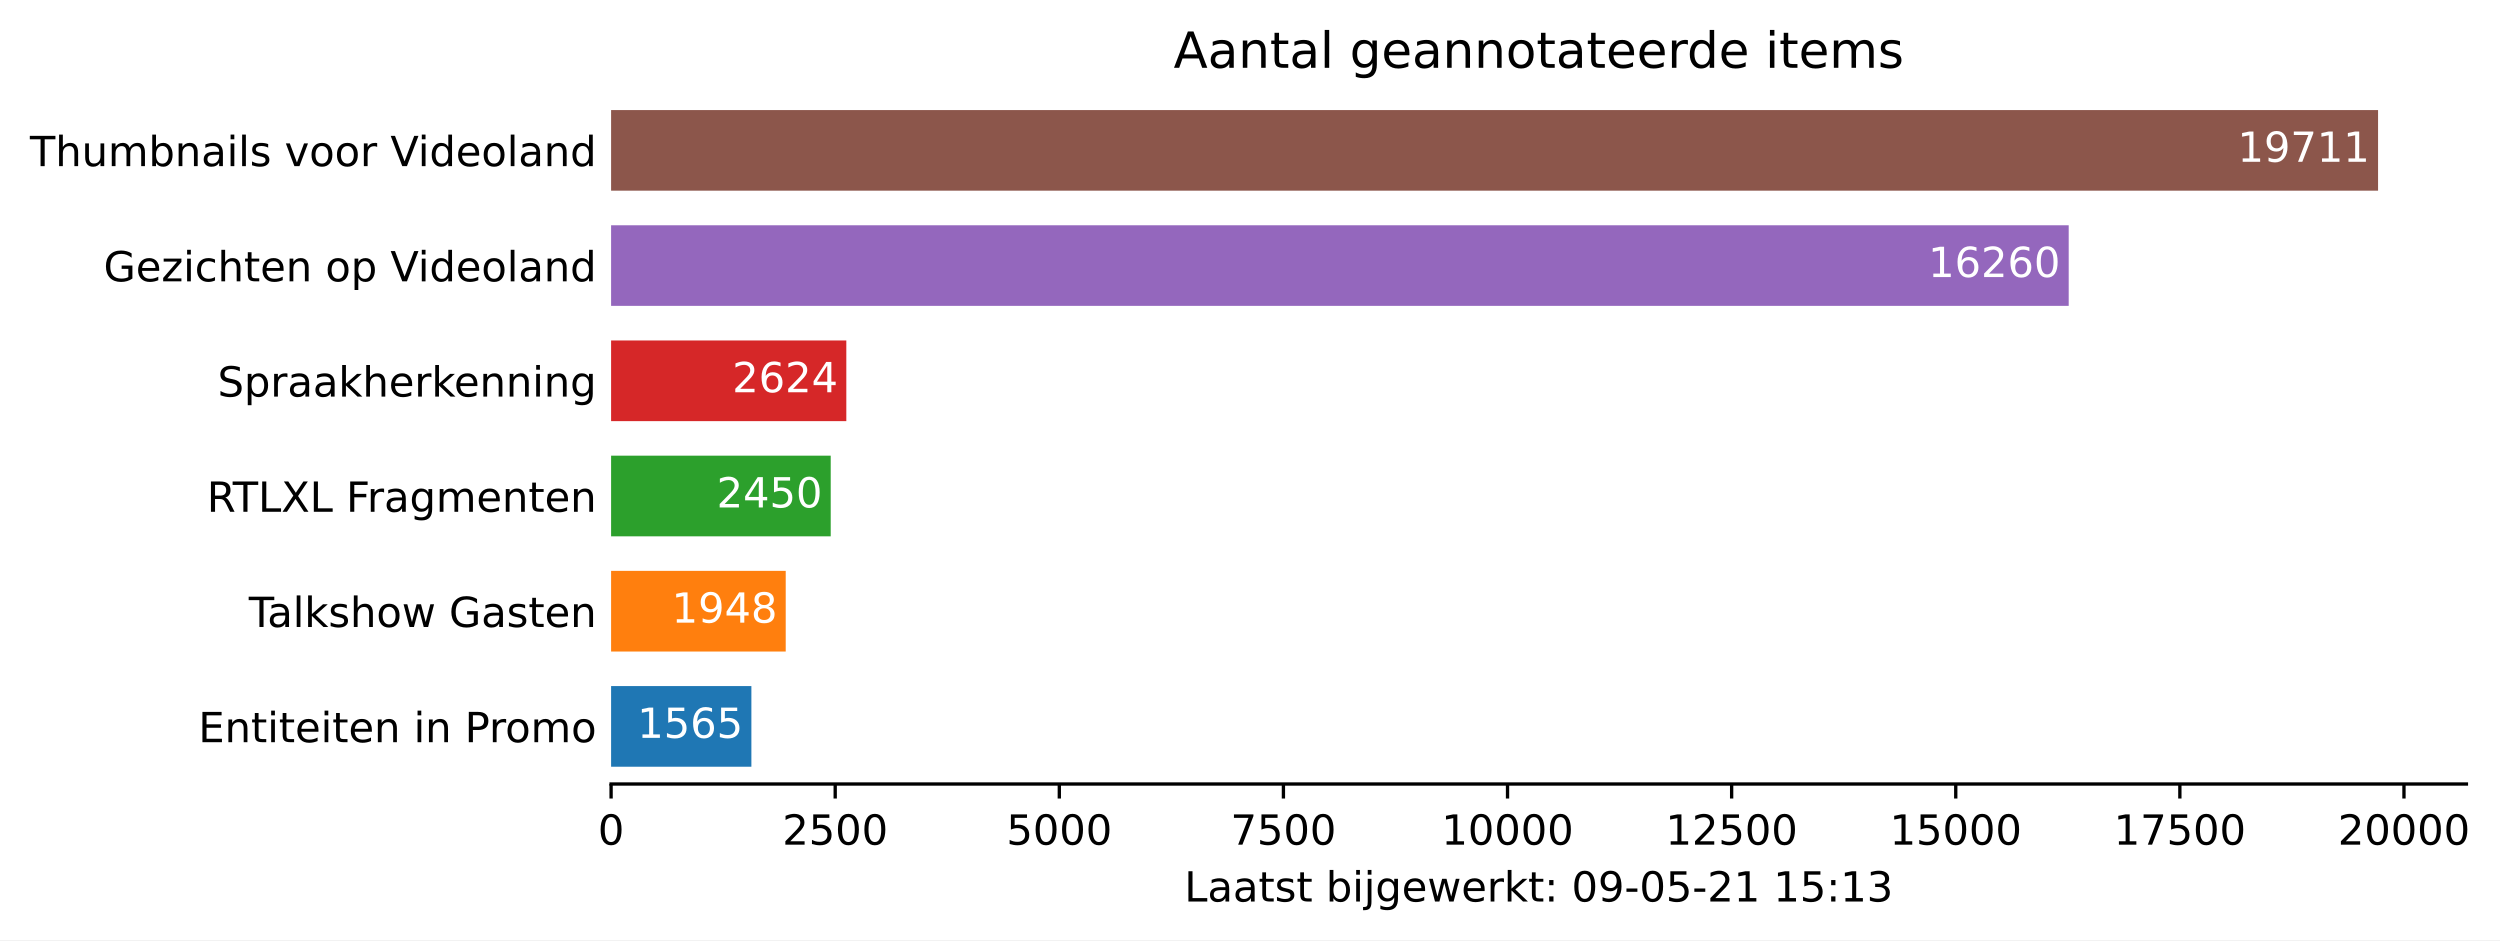
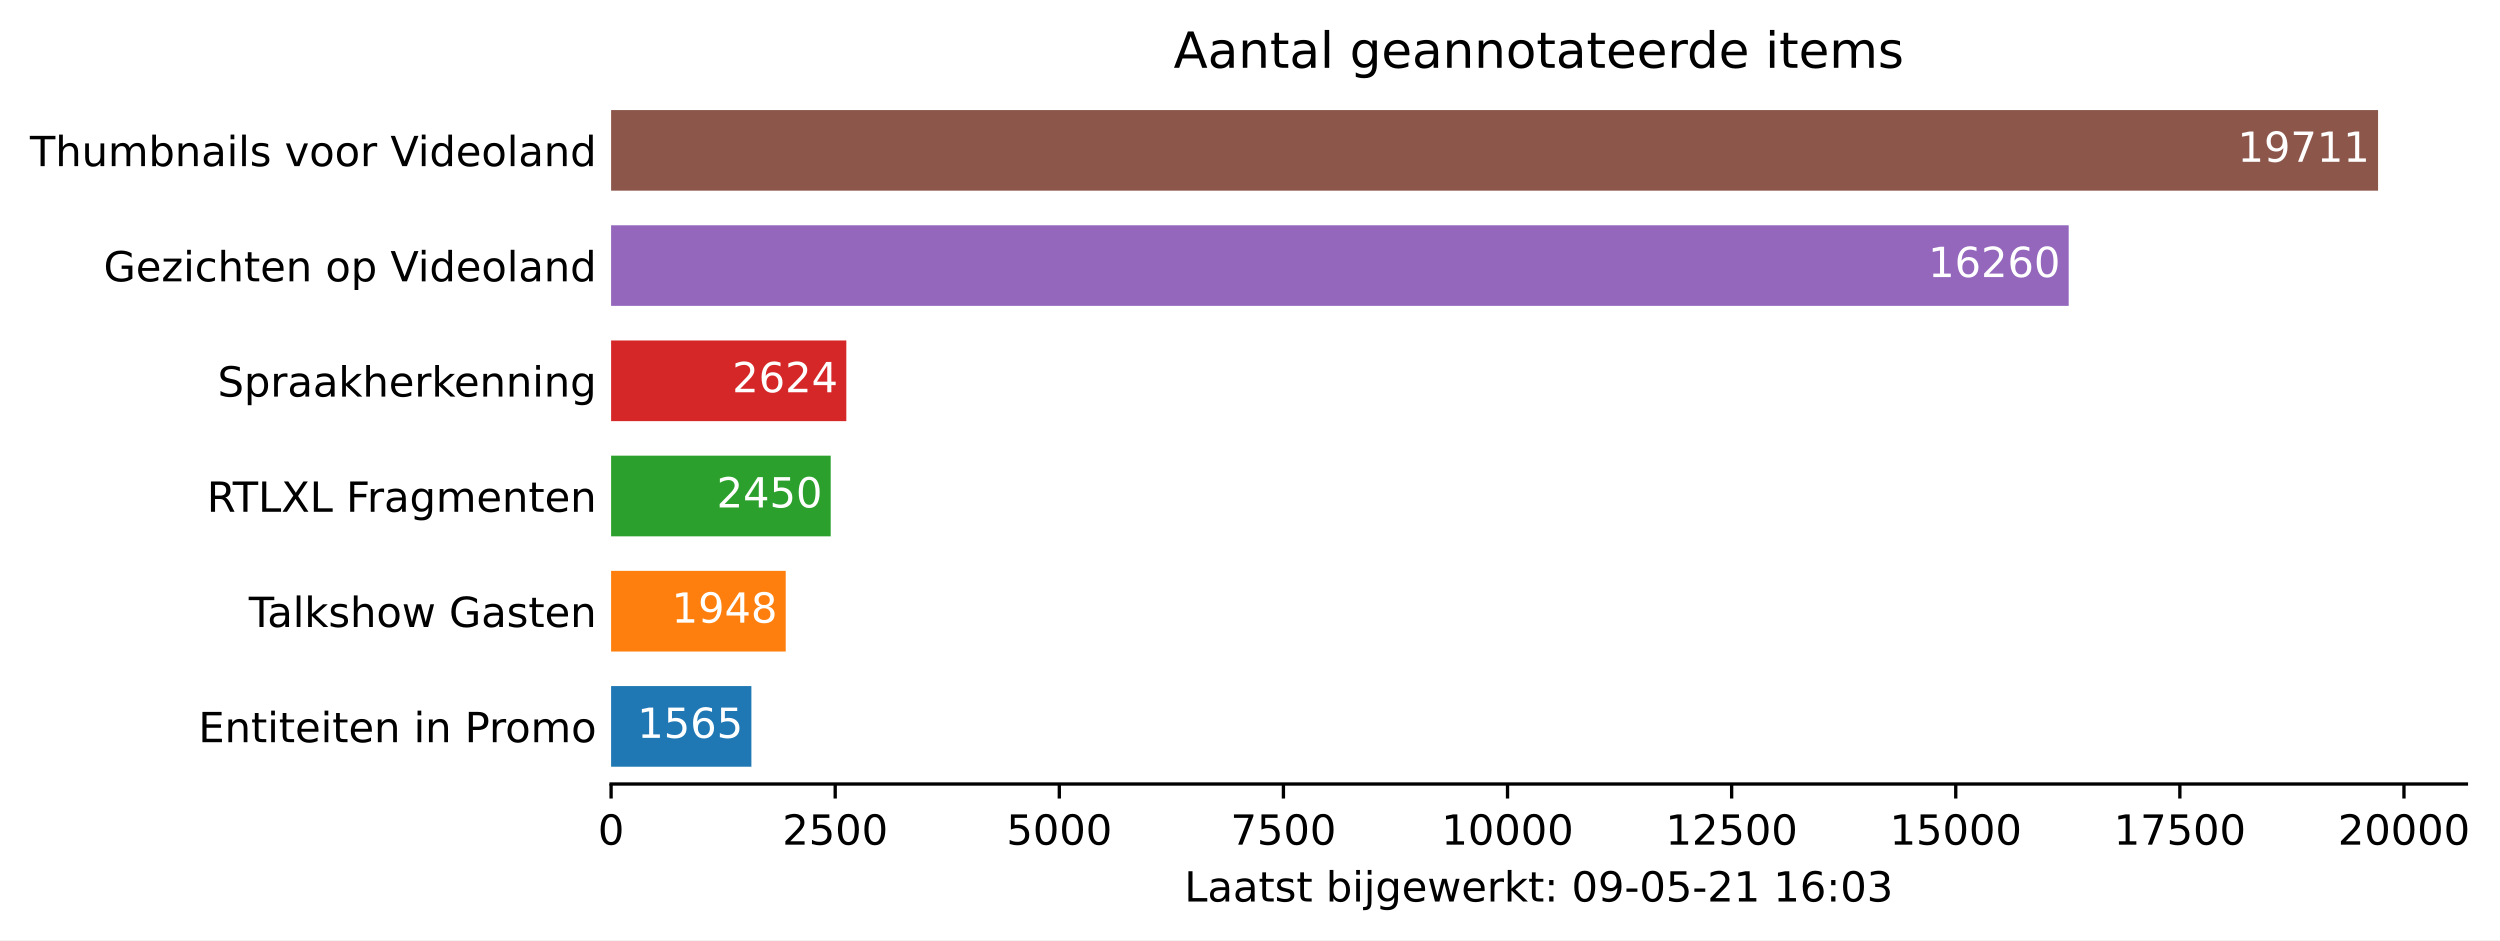
<svg xmlns="http://www.w3.org/2000/svg" xmlns:xlink="http://www.w3.org/1999/xlink" height="226.194pt" version="1.1" viewBox="0 0 601.515 226.194" width="601.515pt">
  <defs>
    <style type="text/css">*{stroke-linecap:butt;stroke-linejoin:round;}</style>
  </defs>
  <g id="figure_1">
    <g id="patch_1">
      <path d="M 0 226.194  L 601.515 226.194  L 601.515 0  L 0 0  z " style="fill:#ffffff;" />
    </g>
    <g id="axes_1">
      <g id="patch_2">
        <path d="M 147.033 188.638  L 593.433 188.638  L 593.433 22.318  L 147.033 22.318  z " style="fill:#ffffff;" />
      </g>
      <g id="patch_3">
-         <path clip-path="url(#pbe90d29f4a)" d="M 147.033 184.48  L 180.788 184.48  L 180.788 165.076  L 147.033 165.076  z " style="fill:#1f77b4;" />
+         <path clip-path="url(#p3dea4469e6)" d="M 147.033 184.48  L 180.788 184.48  L 180.788 165.076  L 147.033 165.076  z " style="fill:#1f77b4;" />
      </g>
      <g id="patch_4">
-         <path clip-path="url(#pbe90d29f4a)" d="M 147.033 156.76  L 189.049 156.76  L 189.049 137.356  L 147.033 137.356  z " style="fill:#ff7f0e;" />
+         <path clip-path="url(#p3dea4469e6)" d="M 147.033 156.76  L 189.049 156.76  L 189.049 137.356  L 147.033 137.356  z " style="fill:#ff7f0e;" />
      </g>
      <g id="patch_5">
-         <path clip-path="url(#pbe90d29f4a)" d="M 147.033 129.04  L 199.876 129.04  L 199.876 109.636  L 147.033 109.636  z " style="fill:#2ca02c;" />
+         <path clip-path="url(#p3dea4469e6)" d="M 147.033 129.04  L 199.876 129.04  L 199.876 109.636  L 147.033 109.636  z " style="fill:#2ca02c;" />
      </g>
      <g id="patch_6">
-         <path clip-path="url(#pbe90d29f4a)" d="M 147.033 101.32  L 203.629 101.32  L 203.629 81.916  L 147.033 81.916  z " style="fill:#d62728;" />
+         <path clip-path="url(#p3dea4469e6)" d="M 147.033 101.32  L 203.629 101.32  L 203.629 81.916  L 147.033 81.916  z " style="fill:#d62728;" />
      </g>
      <g id="patch_7">
-         <path clip-path="url(#pbe90d29f4a)" d="M 147.033 73.6  L 497.742 73.6  L 497.742 54.196  L 147.033 54.196  z " style="fill:#9467bd;" />
+         <path clip-path="url(#p3dea4469e6)" d="M 147.033 73.6  L 497.742 73.6  L 497.742 54.196  L 147.033 54.196  z " style="fill:#9467bd;" />
      </g>
      <g id="patch_8">
-         <path clip-path="url(#pbe90d29f4a)" d="M 147.033 45.88  L 572.176 45.88  L 572.176 26.476  L 147.033 26.476  z " style="fill:#8c564b;" />
+         <path clip-path="url(#p3dea4469e6)" d="M 147.033 45.88  L 572.176 45.88  L 572.176 26.476  L 147.033 26.476  z " style="fill:#8c564b;" />
      </g>
      <g id="matplotlib.axis_1">
        <g id="xtick_1">
          <g id="line2d_1">
            <defs>
-               <path d="M 0 0  L 0 3.5  " id="m95c49b11a7" style="stroke:#000000;stroke-width:0.8;" />
+               <path d="M 0 0  L 0 3.5  " id="mee9cb485ee" style="stroke:#000000;stroke-width:0.8;" />
            </defs>
            <g>
-               <use style="stroke:#000000;stroke-width:0.8;" x="147.033" xlink:href="#m95c49b11a7" y="188.638" />
+               <use style="stroke:#000000;stroke-width:0.8;" x="147.033" xlink:href="#mee9cb485ee" y="188.638" />
            </g>
          </g>
          <g id="text_1">
            <g transform="translate(143.8516 203.2366)scale(0.1 -0.1)">
              <defs>
                <path d="M 2034 4250  Q 1547 4250 1301 3770  Q 1056 3291 1056 2328  Q 1056 1369 1301 889  Q 1547 409 2034 409  Q 2525 409 2770 889  Q 3016 1369 3016 2328  Q 3016 3291 2770 3770  Q 2525 4250 2034 4250  z M 2034 4750  Q 2819 4750 3233 4129  Q 3647 3509 3647 2328  Q 3647 1150 3233 529  Q 2819 -91 2034 -91  Q 1250 -91 836 529  Q 422 1150 422 2328  Q 422 3509 836 4129  Q 1250 4750 2034 4750  z " id="DejaVuSans-30" transform="scale(0.015625)" />
              </defs>
              <use xlink:href="#DejaVuSans-30" />
            </g>
          </g>
        </g>
        <g id="xtick_2">
          <g id="line2d_2">
            <g>
-               <use style="stroke:#000000;stroke-width:0.8;" x="200.955" xlink:href="#m95c49b11a7" y="188.638" />
+               <use style="stroke:#000000;stroke-width:0.8;" x="200.955" xlink:href="#mee9cb485ee" y="188.638" />
            </g>
          </g>
          <g id="text_2">
            <g transform="translate(188.2298 203.2366)scale(0.1 -0.1)">
              <defs>
                <path d="M 1228 531  L 3431 531  L 3431 0  L 469 0  L 469 531  Q 828 903 1448 1529  Q 2069 2156 2228 2338  Q 2531 2678 2651 2914  Q 2772 3150 2772 3378  Q 2772 3750 2511 3984  Q 2250 4219 1831 4219  Q 1534 4219 1204 4116  Q 875 4013 500 3803  L 500 4441  Q 881 4594 1212 4672  Q 1544 4750 1819 4750  Q 2544 4750 2975 4387  Q 3406 4025 3406 3419  Q 3406 3131 3298 2873  Q 3191 2616 2906 2266  Q 2828 2175 2409 1742  Q 1991 1309 1228 531  z " id="DejaVuSans-32" transform="scale(0.015625)" />
                <path d="M 691 4666  L 3169 4666  L 3169 4134  L 1269 4134  L 1269 2991  Q 1406 3038 1543 3061  Q 1681 3084 1819 3084  Q 2600 3084 3056 2656  Q 3513 2228 3513 1497  Q 3513 744 3044 326  Q 2575 -91 1722 -91  Q 1428 -91 1123 -41  Q 819 9 494 109  L 494 744  Q 775 591 1075 516  Q 1375 441 1709 441  Q 2250 441 2565 725  Q 2881 1009 2881 1497  Q 2881 1984 2565 2268  Q 2250 2553 1709 2553  Q 1456 2553 1204 2497  Q 953 2441 691 2322  L 691 4666  z " id="DejaVuSans-35" transform="scale(0.015625)" />
              </defs>
              <use xlink:href="#DejaVuSans-32" />
              <use x="63.623" xlink:href="#DejaVuSans-35" />
              <use x="127.246" xlink:href="#DejaVuSans-30" />
              <use x="190.869" xlink:href="#DejaVuSans-30" />
            </g>
          </g>
        </g>
        <g id="xtick_3">
          <g id="line2d_3">
            <g>
-               <use style="stroke:#000000;stroke-width:0.8;" x="254.877" xlink:href="#m95c49b11a7" y="188.638" />
+               <use style="stroke:#000000;stroke-width:0.8;" x="254.877" xlink:href="#mee9cb485ee" y="188.638" />
            </g>
          </g>
          <g id="text_3">
            <g transform="translate(242.1519 203.2366)scale(0.1 -0.1)">
              <use xlink:href="#DejaVuSans-35" />
              <use x="63.623" xlink:href="#DejaVuSans-30" />
              <use x="127.246" xlink:href="#DejaVuSans-30" />
              <use x="190.869" xlink:href="#DejaVuSans-30" />
            </g>
          </g>
        </g>
        <g id="xtick_4">
          <g id="line2d_4">
            <g>
-               <use style="stroke:#000000;stroke-width:0.8;" x="308.799" xlink:href="#m95c49b11a7" y="188.638" />
+               <use style="stroke:#000000;stroke-width:0.8;" x="308.799" xlink:href="#mee9cb485ee" y="188.638" />
            </g>
          </g>
          <g id="text_4">
            <g transform="translate(296.0739 203.2366)scale(0.1 -0.1)">
              <defs>
                <path d="M 525 4666  L 3525 4666  L 3525 4397  L 1831 0  L 1172 0  L 2766 4134  L 525 4134  L 525 4666  z " id="DejaVuSans-37" transform="scale(0.015625)" />
              </defs>
              <use xlink:href="#DejaVuSans-37" />
              <use x="63.623" xlink:href="#DejaVuSans-35" />
              <use x="127.246" xlink:href="#DejaVuSans-30" />
              <use x="190.869" xlink:href="#DejaVuSans-30" />
            </g>
          </g>
        </g>
        <g id="xtick_5">
          <g id="line2d_5">
            <g>
-               <use style="stroke:#000000;stroke-width:0.8;" x="362.721" xlink:href="#m95c49b11a7" y="188.638" />
+               <use style="stroke:#000000;stroke-width:0.8;" x="362.721" xlink:href="#mee9cb485ee" y="188.638" />
            </g>
          </g>
          <g id="text_5">
            <g transform="translate(346.8147 203.2366)scale(0.1 -0.1)">
              <defs>
                <path d="M 794 531  L 1825 531  L 1825 4091  L 703 3866  L 703 4441  L 1819 4666  L 2450 4666  L 2450 531  L 3481 531  L 3481 0  L 794 0  L 794 531  z " id="DejaVuSans-31" transform="scale(0.015625)" />
              </defs>
              <use xlink:href="#DejaVuSans-31" />
              <use x="63.623" xlink:href="#DejaVuSans-30" />
              <use x="127.246" xlink:href="#DejaVuSans-30" />
              <use x="190.869" xlink:href="#DejaVuSans-30" />
              <use x="254.492" xlink:href="#DejaVuSans-30" />
            </g>
          </g>
        </g>
        <g id="xtick_6">
          <g id="line2d_6">
            <g>
-               <use style="stroke:#000000;stroke-width:0.8;" x="416.643" xlink:href="#m95c49b11a7" y="188.638" />
+               <use style="stroke:#000000;stroke-width:0.8;" x="416.643" xlink:href="#mee9cb485ee" y="188.638" />
            </g>
          </g>
          <g id="text_6">
            <g transform="translate(400.7367 203.2366)scale(0.1 -0.1)">
              <use xlink:href="#DejaVuSans-31" />
              <use x="63.623" xlink:href="#DejaVuSans-32" />
              <use x="127.246" xlink:href="#DejaVuSans-35" />
              <use x="190.869" xlink:href="#DejaVuSans-30" />
              <use x="254.492" xlink:href="#DejaVuSans-30" />
            </g>
          </g>
        </g>
        <g id="xtick_7">
          <g id="line2d_7">
            <g>
-               <use style="stroke:#000000;stroke-width:0.8;" x="470.565" xlink:href="#m95c49b11a7" y="188.638" />
+               <use style="stroke:#000000;stroke-width:0.8;" x="470.565" xlink:href="#mee9cb485ee" y="188.638" />
            </g>
          </g>
          <g id="text_7">
            <g transform="translate(454.6587 203.2366)scale(0.1 -0.1)">
              <use xlink:href="#DejaVuSans-31" />
              <use x="63.623" xlink:href="#DejaVuSans-35" />
              <use x="127.246" xlink:href="#DejaVuSans-30" />
              <use x="190.869" xlink:href="#DejaVuSans-30" />
              <use x="254.492" xlink:href="#DejaVuSans-30" />
            </g>
          </g>
        </g>
        <g id="xtick_8">
          <g id="line2d_8">
            <g>
-               <use style="stroke:#000000;stroke-width:0.8;" x="524.487" xlink:href="#m95c49b11a7" y="188.638" />
+               <use style="stroke:#000000;stroke-width:0.8;" x="524.487" xlink:href="#mee9cb485ee" y="188.638" />
            </g>
          </g>
          <g id="text_8">
            <g transform="translate(508.5808 203.2366)scale(0.1 -0.1)">
              <use xlink:href="#DejaVuSans-31" />
              <use x="63.623" xlink:href="#DejaVuSans-37" />
              <use x="127.246" xlink:href="#DejaVuSans-35" />
              <use x="190.869" xlink:href="#DejaVuSans-30" />
              <use x="254.492" xlink:href="#DejaVuSans-30" />
            </g>
          </g>
        </g>
        <g id="xtick_9">
          <g id="line2d_9">
            <g>
-               <use style="stroke:#000000;stroke-width:0.8;" x="578.409" xlink:href="#m95c49b11a7" y="188.638" />
+               <use style="stroke:#000000;stroke-width:0.8;" x="578.409" xlink:href="#mee9cb485ee" y="188.638" />
            </g>
          </g>
          <g id="text_9">
            <g transform="translate(562.5028 203.2366)scale(0.1 -0.1)">
              <use xlink:href="#DejaVuSans-32" />
              <use x="63.623" xlink:href="#DejaVuSans-30" />
              <use x="127.246" xlink:href="#DejaVuSans-30" />
              <use x="190.869" xlink:href="#DejaVuSans-30" />
              <use x="254.492" xlink:href="#DejaVuSans-30" />
            </g>
          </g>
        </g>
        <g id="text_10">
          <g transform="translate(284.9578 216.9147)scale(0.1 -0.1)">
            <defs>
              <path d="M 628 4666  L 1259 4666  L 1259 531  L 3531 531  L 3531 0  L 628 0  L 628 4666  z " id="DejaVuSans-4c" transform="scale(0.015625)" />
              <path d="M 2194 1759  Q 1497 1759 1228 1600  Q 959 1441 959 1056  Q 959 750 1161 570  Q 1363 391 1709 391  Q 2188 391 2477 730  Q 2766 1069 2766 1631  L 2766 1759  L 2194 1759  z M 3341 1997  L 3341 0  L 2766 0  L 2766 531  Q 2569 213 2275 61  Q 1981 -91 1556 -91  Q 1019 -91 701 211  Q 384 513 384 1019  Q 384 1609 779 1909  Q 1175 2209 1959 2209  L 2766 2209  L 2766 2266  Q 2766 2663 2505 2880  Q 2244 3097 1772 3097  Q 1472 3097 1187 3025  Q 903 2953 641 2809  L 641 3341  Q 956 3463 1253 3523  Q 1550 3584 1831 3584  Q 2591 3584 2966 3190  Q 3341 2797 3341 1997  z " id="DejaVuSans-61" transform="scale(0.015625)" />
              <path d="M 1172 4494  L 1172 3500  L 2356 3500  L 2356 3053  L 1172 3053  L 1172 1153  Q 1172 725 1289 603  Q 1406 481 1766 481  L 2356 481  L 2356 0  L 1766 0  Q 1100 0 847 248  Q 594 497 594 1153  L 594 3053  L 172 3053  L 172 3500  L 594 3500  L 594 4494  L 1172 4494  z " id="DejaVuSans-74" transform="scale(0.015625)" />
              <path d="M 2834 3397  L 2834 2853  Q 2591 2978 2328 3040  Q 2066 3103 1784 3103  Q 1356 3103 1142 2972  Q 928 2841 928 2578  Q 928 2378 1081 2264  Q 1234 2150 1697 2047  L 1894 2003  Q 2506 1872 2764 1633  Q 3022 1394 3022 966  Q 3022 478 2636 193  Q 2250 -91 1575 -91  Q 1294 -91 989 -36  Q 684 19 347 128  L 347 722  Q 666 556 975 473  Q 1284 391 1588 391  Q 1994 391 2212 530  Q 2431 669 2431 922  Q 2431 1156 2273 1281  Q 2116 1406 1581 1522  L 1381 1569  Q 847 1681 609 1914  Q 372 2147 372 2553  Q 372 3047 722 3315  Q 1072 3584 1716 3584  Q 2034 3584 2315 3537  Q 2597 3491 2834 3397  z " id="DejaVuSans-73" transform="scale(0.015625)" />
              <path id="DejaVuSans-20" transform="scale(0.015625)" />
              <path d="M 3116 1747  Q 3116 2381 2855 2742  Q 2594 3103 2138 3103  Q 1681 3103 1420 2742  Q 1159 2381 1159 1747  Q 1159 1113 1420 752  Q 1681 391 2138 391  Q 2594 391 2855 752  Q 3116 1113 3116 1747  z M 1159 2969  Q 1341 3281 1617 3432  Q 1894 3584 2278 3584  Q 2916 3584 3314 3078  Q 3713 2572 3713 1747  Q 3713 922 3314 415  Q 2916 -91 2278 -91  Q 1894 -91 1617 61  Q 1341 213 1159 525  L 1159 0  L 581 0  L 581 4863  L 1159 4863  L 1159 2969  z " id="DejaVuSans-62" transform="scale(0.015625)" />
              <path d="M 603 3500  L 1178 3500  L 1178 0  L 603 0  L 603 3500  z M 603 4863  L 1178 4863  L 1178 4134  L 603 4134  L 603 4863  z " id="DejaVuSans-69" transform="scale(0.015625)" />
              <path d="M 603 3500  L 1178 3500  L 1178 -63  Q 1178 -731 923 -1031  Q 669 -1331 103 -1331  L -116 -1331  L -116 -844  L 38 -844  Q 366 -844 484 -692  Q 603 -541 603 -63  L 603 3500  z M 603 4863  L 1178 4863  L 1178 4134  L 603 4134  L 603 4863  z " id="DejaVuSans-6a" transform="scale(0.015625)" />
              <path d="M 2906 1791  Q 2906 2416 2648 2759  Q 2391 3103 1925 3103  Q 1463 3103 1205 2759  Q 947 2416 947 1791  Q 947 1169 1205 825  Q 1463 481 1925 481  Q 2391 481 2648 825  Q 2906 1169 2906 1791  z M 3481 434  Q 3481 -459 3084 -895  Q 2688 -1331 1869 -1331  Q 1566 -1331 1297 -1286  Q 1028 -1241 775 -1147  L 775 -588  Q 1028 -725 1275 -790  Q 1522 -856 1778 -856  Q 2344 -856 2625 -561  Q 2906 -266 2906 331  L 2906 616  Q 2728 306 2450 153  Q 2172 0 1784 0  Q 1141 0 747 490  Q 353 981 353 1791  Q 353 2603 747 3093  Q 1141 3584 1784 3584  Q 2172 3584 2450 3431  Q 2728 3278 2906 2969  L 2906 3500  L 3481 3500  L 3481 434  z " id="DejaVuSans-67" transform="scale(0.015625)" />
              <path d="M 3597 1894  L 3597 1613  L 953 1613  Q 991 1019 1311 708  Q 1631 397 2203 397  Q 2534 397 2845 478  Q 3156 559 3463 722  L 3463 178  Q 3153 47 2828 -22  Q 2503 -91 2169 -91  Q 1331 -91 842 396  Q 353 884 353 1716  Q 353 2575 817 3079  Q 1281 3584 2069 3584  Q 2775 3584 3186 3129  Q 3597 2675 3597 1894  z M 3022 2063  Q 3016 2534 2758 2815  Q 2500 3097 2075 3097  Q 1594 3097 1305 2825  Q 1016 2553 972 2059  L 3022 2063  z " id="DejaVuSans-65" transform="scale(0.015625)" />
              <path d="M 269 3500  L 844 3500  L 1563 769  L 2278 3500  L 2956 3500  L 3675 769  L 4391 3500  L 4966 3500  L 4050 0  L 3372 0  L 2619 2869  L 1863 0  L 1184 0  L 269 3500  z " id="DejaVuSans-77" transform="scale(0.015625)" />
              <path d="M 2631 2963  Q 2534 3019 2420 3045  Q 2306 3072 2169 3072  Q 1681 3072 1420 2755  Q 1159 2438 1159 1844  L 1159 0  L 581 0  L 581 3500  L 1159 3500  L 1159 2956  Q 1341 3275 1631 3429  Q 1922 3584 2338 3584  Q 2397 3584 2469 3576  Q 2541 3569 2628 3553  L 2631 2963  z " id="DejaVuSans-72" transform="scale(0.015625)" />
              <path d="M 581 4863  L 1159 4863  L 1159 1991  L 2875 3500  L 3609 3500  L 1753 1863  L 3688 0  L 2938 0  L 1159 1709  L 1159 0  L 581 0  L 581 4863  z " id="DejaVuSans-6b" transform="scale(0.015625)" />
              <path d="M 750 794  L 1409 794  L 1409 0  L 750 0  L 750 794  z M 750 3309  L 1409 3309  L 1409 2516  L 750 2516  L 750 3309  z " id="DejaVuSans-3a" transform="scale(0.015625)" />
              <path d="M 703 97  L 703 672  Q 941 559 1184 500  Q 1428 441 1663 441  Q 2288 441 2617 861  Q 2947 1281 2994 2138  Q 2813 1869 2534 1725  Q 2256 1581 1919 1581  Q 1219 1581 811 2004  Q 403 2428 403 3163  Q 403 3881 828 4315  Q 1253 4750 1959 4750  Q 2769 4750 3195 4129  Q 3622 3509 3622 2328  Q 3622 1225 3098 567  Q 2575 -91 1691 -91  Q 1453 -91 1209 -44  Q 966 3 703 97  z M 1959 2075  Q 2384 2075 2632 2365  Q 2881 2656 2881 3163  Q 2881 3666 2632 3958  Q 2384 4250 1959 4250  Q 1534 4250 1286 3958  Q 1038 3666 1038 3163  Q 1038 2656 1286 2365  Q 1534 2075 1959 2075  z " id="DejaVuSans-39" transform="scale(0.015625)" />
              <path d="M 313 2009  L 1997 2009  L 1997 1497  L 313 1497  L 313 2009  z " id="DejaVuSans-2d" transform="scale(0.015625)" />
+               <path d="M 2113 2584  Q 1688 2584 1439 2293  Q 1191 2003 1191 1497  Q 1191 994 1439 701  Q 1688 409 2113 409  Q 2538 409 2786 701  Q 3034 994 3034 1497  Q 3034 2003 2786 2293  Q 2538 2584 2113 2584  z M 3366 4563  L 3366 3988  Q 3128 4100 2886 4159  Q 2644 4219 2406 4219  Q 1781 4219 1451 3797  Q 1122 3375 1075 2522  Q 1259 2794 1537 2939  Q 1816 3084 2150 3084  Q 2853 3084 3261 2657  Q 3669 2231 3669 1497  Q 3669 778 3244 343  Q 2819 -91 2113 -91  Q 1303 -91 875 529  Q 447 1150 447 2328  Q 447 3434 972 4092  Q 1497 4750 2381 4750  Q 2619 4750 2861 4703  Q 3103 4656 3366 4563  z " id="DejaVuSans-36" transform="scale(0.015625)" />
              <path d="M 2597 2516  Q 3050 2419 3304 2112  Q 3559 1806 3559 1356  Q 3559 666 3084 287  Q 2609 -91 1734 -91  Q 1441 -91 1130 -33  Q 819 25 488 141  L 488 750  Q 750 597 1062 519  Q 1375 441 1716 441  Q 2309 441 2620 675  Q 2931 909 2931 1356  Q 2931 1769 2642 2001  Q 2353 2234 1838 2234  L 1294 2234  L 1294 2753  L 1863 2753  Q 2328 2753 2575 2939  Q 2822 3125 2822 3475  Q 2822 3834 2567 4026  Q 2313 4219 1838 4219  Q 1578 4219 1281 4162  Q 984 4106 628 3988  L 628 4550  Q 988 4650 1302 4700  Q 1616 4750 1894 4750  Q 2613 4750 3031 4423  Q 3450 4097 3450 3541  Q 3450 3153 3228 2886  Q 3006 2619 2597 2516  z " id="DejaVuSans-33" transform="scale(0.015625)" />
            </defs>
            <use xlink:href="#DejaVuSans-4c" />
            <use x="55.713" xlink:href="#DejaVuSans-61" />
            <use x="116.992" xlink:href="#DejaVuSans-61" />
            <use x="178.271" xlink:href="#DejaVuSans-74" />
            <use x="217.48" xlink:href="#DejaVuSans-73" />
            <use x="269.58" xlink:href="#DejaVuSans-74" />
            <use x="308.789" xlink:href="#DejaVuSans-20" />
            <use x="340.576" xlink:href="#DejaVuSans-62" />
            <use x="404.053" xlink:href="#DejaVuSans-69" />
            <use x="431.836" xlink:href="#DejaVuSans-6a" />
            <use x="459.619" xlink:href="#DejaVuSans-67" />
            <use x="523.096" xlink:href="#DejaVuSans-65" />
            <use x="584.619" xlink:href="#DejaVuSans-77" />
            <use x="666.406" xlink:href="#DejaVuSans-65" />
            <use x="727.93" xlink:href="#DejaVuSans-72" />
            <use x="769.043" xlink:href="#DejaVuSans-6b" />
            <use x="826.953" xlink:href="#DejaVuSans-74" />
            <use x="866.162" xlink:href="#DejaVuSans-3a" />
            <use x="899.854" xlink:href="#DejaVuSans-20" />
            <use x="931.641" xlink:href="#DejaVuSans-30" />
            <use x="995.264" xlink:href="#DejaVuSans-39" />
            <use x="1058.887" xlink:href="#DejaVuSans-2d" />
            <use x="1094.971" xlink:href="#DejaVuSans-30" />
            <use x="1158.594" xlink:href="#DejaVuSans-35" />
            <use x="1222.217" xlink:href="#DejaVuSans-2d" />
            <use x="1258.301" xlink:href="#DejaVuSans-32" />
            <use x="1321.924" xlink:href="#DejaVuSans-31" />
            <use x="1385.547" xlink:href="#DejaVuSans-20" />
            <use x="1417.334" xlink:href="#DejaVuSans-31" />
-             <use x="1480.957" xlink:href="#DejaVuSans-35" />
+             <use x="1480.957" xlink:href="#DejaVuSans-36" />
            <use x="1544.58" xlink:href="#DejaVuSans-3a" />
-             <use x="1578.271" xlink:href="#DejaVuSans-31" />
+             <use x="1578.271" xlink:href="#DejaVuSans-30" />
            <use x="1641.895" xlink:href="#DejaVuSans-33" />
          </g>
        </g>
      </g>
      <g id="matplotlib.axis_2">
        <g id="ytick_1">
          <g id="line2d_10" />
          <g id="text_11">
            <g transform="translate(47.725 178.5773)scale(0.1 -0.1)">
              <defs>
                <path d="M 628 4666  L 3578 4666  L 3578 4134  L 1259 4134  L 1259 2753  L 3481 2753  L 3481 2222  L 1259 2222  L 1259 531  L 3634 531  L 3634 0  L 628 0  L 628 4666  z " id="DejaVuSans-45" transform="scale(0.015625)" />
                <path d="M 3513 2113  L 3513 0  L 2938 0  L 2938 2094  Q 2938 2591 2744 2837  Q 2550 3084 2163 3084  Q 1697 3084 1428 2787  Q 1159 2491 1159 1978  L 1159 0  L 581 0  L 581 3500  L 1159 3500  L 1159 2956  Q 1366 3272 1645 3428  Q 1925 3584 2291 3584  Q 2894 3584 3203 3211  Q 3513 2838 3513 2113  z " id="DejaVuSans-6e" transform="scale(0.015625)" />
                <path d="M 1259 4147  L 1259 2394  L 2053 2394  Q 2494 2394 2734 2622  Q 2975 2850 2975 3272  Q 2975 3691 2734 3919  Q 2494 4147 2053 4147  L 1259 4147  z M 628 4666  L 2053 4666  Q 2838 4666 3239 4311  Q 3641 3956 3641 3272  Q 3641 2581 3239 2228  Q 2838 1875 2053 1875  L 1259 1875  L 1259 0  L 628 0  L 628 4666  z " id="DejaVuSans-50" transform="scale(0.015625)" />
                <path d="M 1959 3097  Q 1497 3097 1228 2736  Q 959 2375 959 1747  Q 959 1119 1226 758  Q 1494 397 1959 397  Q 2419 397 2687 759  Q 2956 1122 2956 1747  Q 2956 2369 2687 2733  Q 2419 3097 1959 3097  z M 1959 3584  Q 2709 3584 3137 3096  Q 3566 2609 3566 1747  Q 3566 888 3137 398  Q 2709 -91 1959 -91  Q 1206 -91 779 398  Q 353 888 353 1747  Q 353 2609 779 3096  Q 1206 3584 1959 3584  z " id="DejaVuSans-6f" transform="scale(0.015625)" />
                <path d="M 3328 2828  Q 3544 3216 3844 3400  Q 4144 3584 4550 3584  Q 5097 3584 5394 3201  Q 5691 2819 5691 2113  L 5691 0  L 5113 0  L 5113 2094  Q 5113 2597 4934 2840  Q 4756 3084 4391 3084  Q 3944 3084 3684 2787  Q 3425 2491 3425 1978  L 3425 0  L 2847 0  L 2847 2094  Q 2847 2600 2669 2842  Q 2491 3084 2119 3084  Q 1678 3084 1418 2786  Q 1159 2488 1159 1978  L 1159 0  L 581 0  L 581 3500  L 1159 3500  L 1159 2956  Q 1356 3278 1631 3431  Q 1906 3584 2284 3584  Q 2666 3584 2933 3390  Q 3200 3197 3328 2828  z " id="DejaVuSans-6d" transform="scale(0.015625)" />
              </defs>
              <use xlink:href="#DejaVuSans-45" />
              <use x="63.184" xlink:href="#DejaVuSans-6e" />
              <use x="126.562" xlink:href="#DejaVuSans-74" />
              <use x="165.771" xlink:href="#DejaVuSans-69" />
              <use x="193.555" xlink:href="#DejaVuSans-74" />
              <use x="232.764" xlink:href="#DejaVuSans-65" />
              <use x="294.287" xlink:href="#DejaVuSans-69" />
              <use x="322.07" xlink:href="#DejaVuSans-74" />
              <use x="361.279" xlink:href="#DejaVuSans-65" />
              <use x="422.803" xlink:href="#DejaVuSans-6e" />
              <use x="486.182" xlink:href="#DejaVuSans-20" />
              <use x="517.969" xlink:href="#DejaVuSans-69" />
              <use x="545.752" xlink:href="#DejaVuSans-6e" />
              <use x="609.131" xlink:href="#DejaVuSans-20" />
              <use x="640.918" xlink:href="#DejaVuSans-50" />
              <use x="699.471" xlink:href="#DejaVuSans-72" />
              <use x="738.334" xlink:href="#DejaVuSans-6f" />
              <use x="799.516" xlink:href="#DejaVuSans-6d" />
              <use x="896.928" xlink:href="#DejaVuSans-6f" />
            </g>
          </g>
        </g>
        <g id="ytick_2">
          <g id="line2d_11" />
          <g id="text_12">
            <g transform="translate(59.85938 150.8573)scale(0.1 -0.1)">
              <defs>
                <path d="M -19 4666  L 3928 4666  L 3928 4134  L 2272 4134  L 2272 0  L 1638 0  L 1638 4134  L -19 4134  L -19 4666  z " id="DejaVuSans-54" transform="scale(0.015625)" />
                <path d="M 603 4863  L 1178 4863  L 1178 0  L 603 0  L 603 4863  z " id="DejaVuSans-6c" transform="scale(0.015625)" />
                <path d="M 3513 2113  L 3513 0  L 2938 0  L 2938 2094  Q 2938 2591 2744 2837  Q 2550 3084 2163 3084  Q 1697 3084 1428 2787  Q 1159 2491 1159 1978  L 1159 0  L 581 0  L 581 4863  L 1159 4863  L 1159 2956  Q 1366 3272 1645 3428  Q 1925 3584 2291 3584  Q 2894 3584 3203 3211  Q 3513 2838 3513 2113  z " id="DejaVuSans-68" transform="scale(0.015625)" />
                <path d="M 3809 666  L 3809 1919  L 2778 1919  L 2778 2438  L 4434 2438  L 4434 434  Q 4069 175 3628 42  Q 3188 -91 2688 -91  Q 1594 -91 976 548  Q 359 1188 359 2328  Q 359 3472 976 4111  Q 1594 4750 2688 4750  Q 3144 4750 3555 4637  Q 3966 4525 4313 4306  L 4313 3634  Q 3963 3931 3569 4081  Q 3175 4231 2741 4231  Q 1884 4231 1454 3753  Q 1025 3275 1025 2328  Q 1025 1384 1454 906  Q 1884 428 2741 428  Q 3075 428 3337 486  Q 3600 544 3809 666  z " id="DejaVuSans-47" transform="scale(0.015625)" />
              </defs>
              <use xlink:href="#DejaVuSans-54" />
              <use x="44.584" xlink:href="#DejaVuSans-61" />
              <use x="105.863" xlink:href="#DejaVuSans-6c" />
              <use x="133.646" xlink:href="#DejaVuSans-6b" />
              <use x="191.557" xlink:href="#DejaVuSans-73" />
              <use x="243.656" xlink:href="#DejaVuSans-68" />
              <use x="307.035" xlink:href="#DejaVuSans-6f" />
              <use x="368.217" xlink:href="#DejaVuSans-77" />
              <use x="450.004" xlink:href="#DejaVuSans-20" />
              <use x="481.791" xlink:href="#DejaVuSans-47" />
              <use x="559.281" xlink:href="#DejaVuSans-61" />
              <use x="620.561" xlink:href="#DejaVuSans-73" />
              <use x="672.66" xlink:href="#DejaVuSans-74" />
              <use x="711.869" xlink:href="#DejaVuSans-65" />
              <use x="773.393" xlink:href="#DejaVuSans-6e" />
            </g>
          </g>
        </g>
        <g id="ytick_3">
          <g id="line2d_12" />
          <g id="text_13">
            <g transform="translate(49.77344 123.1373)scale(0.1 -0.1)">
              <defs>
                <path d="M 2841 2188  Q 3044 2119 3236 1894  Q 3428 1669 3622 1275  L 4263 0  L 3584 0  L 2988 1197  Q 2756 1666 2539 1819  Q 2322 1972 1947 1972  L 1259 1972  L 1259 0  L 628 0  L 628 4666  L 2053 4666  Q 2853 4666 3247 4331  Q 3641 3997 3641 3322  Q 3641 2881 3436 2590  Q 3231 2300 2841 2188  z M 1259 4147  L 1259 2491  L 2053 2491  Q 2509 2491 2742 2702  Q 2975 2913 2975 3322  Q 2975 3731 2742 3939  Q 2509 4147 2053 4147  L 1259 4147  z " id="DejaVuSans-52" transform="scale(0.015625)" />
                <path d="M 403 4666  L 1081 4666  L 2241 2931  L 3406 4666  L 4084 4666  L 2584 2425  L 4184 0  L 3506 0  L 2194 1984  L 872 0  L 191 0  L 1856 2491  L 403 4666  z " id="DejaVuSans-58" transform="scale(0.015625)" />
                <path d="M 628 4666  L 3309 4666  L 3309 4134  L 1259 4134  L 1259 2759  L 3109 2759  L 3109 2228  L 1259 2228  L 1259 0  L 628 0  L 628 4666  z " id="DejaVuSans-46" transform="scale(0.015625)" />
              </defs>
              <use xlink:href="#DejaVuSans-52" />
              <use x="62.232" xlink:href="#DejaVuSans-54" />
              <use x="123.316" xlink:href="#DejaVuSans-4c" />
              <use x="179.029" xlink:href="#DejaVuSans-58" />
              <use x="247.535" xlink:href="#DejaVuSans-4c" />
              <use x="303.248" xlink:href="#DejaVuSans-20" />
              <use x="335.035" xlink:href="#DejaVuSans-46" />
              <use x="385.305" xlink:href="#DejaVuSans-72" />
              <use x="426.418" xlink:href="#DejaVuSans-61" />
              <use x="487.697" xlink:href="#DejaVuSans-67" />
              <use x="551.174" xlink:href="#DejaVuSans-6d" />
              <use x="648.586" xlink:href="#DejaVuSans-65" />
              <use x="710.109" xlink:href="#DejaVuSans-6e" />
              <use x="773.488" xlink:href="#DejaVuSans-74" />
              <use x="812.697" xlink:href="#DejaVuSans-65" />
              <use x="874.221" xlink:href="#DejaVuSans-6e" />
            </g>
          </g>
        </g>
        <g id="ytick_4">
          <g id="line2d_13" />
          <g id="text_14">
            <g transform="translate(52.35625 95.41734)scale(0.1 -0.1)">
              <defs>
                <path d="M 3425 4513  L 3425 3897  Q 3066 4069 2747 4153  Q 2428 4238 2131 4238  Q 1616 4238 1336 4038  Q 1056 3838 1056 3469  Q 1056 3159 1242 3001  Q 1428 2844 1947 2747  L 2328 2669  Q 3034 2534 3370 2195  Q 3706 1856 3706 1288  Q 3706 609 3251 259  Q 2797 -91 1919 -91  Q 1588 -91 1214 -16  Q 841 59 441 206  L 441 856  Q 825 641 1194 531  Q 1563 422 1919 422  Q 2459 422 2753 634  Q 3047 847 3047 1241  Q 3047 1584 2836 1778  Q 2625 1972 2144 2069  L 1759 2144  Q 1053 2284 737 2584  Q 422 2884 422 3419  Q 422 4038 858 4394  Q 1294 4750 2059 4750  Q 2388 4750 2728 4690  Q 3069 4631 3425 4513  z " id="DejaVuSans-53" transform="scale(0.015625)" />
                <path d="M 1159 525  L 1159 -1331  L 581 -1331  L 581 3500  L 1159 3500  L 1159 2969  Q 1341 3281 1617 3432  Q 1894 3584 2278 3584  Q 2916 3584 3314 3078  Q 3713 2572 3713 1747  Q 3713 922 3314 415  Q 2916 -91 2278 -91  Q 1894 -91 1617 61  Q 1341 213 1159 525  z M 3116 1747  Q 3116 2381 2855 2742  Q 2594 3103 2138 3103  Q 1681 3103 1420 2742  Q 1159 2381 1159 1747  Q 1159 1113 1420 752  Q 1681 391 2138 391  Q 2594 391 2855 752  Q 3116 1113 3116 1747  z " id="DejaVuSans-70" transform="scale(0.015625)" />
              </defs>
              <use xlink:href="#DejaVuSans-53" />
              <use x="63.477" xlink:href="#DejaVuSans-70" />
              <use x="126.953" xlink:href="#DejaVuSans-72" />
              <use x="168.066" xlink:href="#DejaVuSans-61" />
              <use x="229.346" xlink:href="#DejaVuSans-61" />
              <use x="290.625" xlink:href="#DejaVuSans-6b" />
              <use x="348.535" xlink:href="#DejaVuSans-68" />
              <use x="411.914" xlink:href="#DejaVuSans-65" />
              <use x="473.438" xlink:href="#DejaVuSans-72" />
              <use x="514.551" xlink:href="#DejaVuSans-6b" />
              <use x="568.836" xlink:href="#DejaVuSans-65" />
              <use x="630.359" xlink:href="#DejaVuSans-6e" />
              <use x="693.738" xlink:href="#DejaVuSans-6e" />
              <use x="757.117" xlink:href="#DejaVuSans-69" />
              <use x="784.9" xlink:href="#DejaVuSans-6e" />
              <use x="848.279" xlink:href="#DejaVuSans-67" />
            </g>
          </g>
        </g>
        <g id="ytick_5">
          <g id="line2d_14" />
          <g id="text_15">
            <g transform="translate(24.92813 67.69734)scale(0.1 -0.1)">
              <defs>
                <path d="M 353 3500  L 3084 3500  L 3084 2975  L 922 459  L 3084 459  L 3084 0  L 275 0  L 275 525  L 2438 3041  L 353 3041  L 353 3500  z " id="DejaVuSans-7a" transform="scale(0.015625)" />
                <path d="M 3122 3366  L 3122 2828  Q 2878 2963 2633 3030  Q 2388 3097 2138 3097  Q 1578 3097 1268 2742  Q 959 2388 959 1747  Q 959 1106 1268 751  Q 1578 397 2138 397  Q 2388 397 2633 464  Q 2878 531 3122 666  L 3122 134  Q 2881 22 2623 -34  Q 2366 -91 2075 -91  Q 1284 -91 818 406  Q 353 903 353 1747  Q 353 2603 823 3093  Q 1294 3584 2113 3584  Q 2378 3584 2631 3529  Q 2884 3475 3122 3366  z " id="DejaVuSans-63" transform="scale(0.015625)" />
                <path d="M 1831 0  L 50 4666  L 709 4666  L 2188 738  L 3669 4666  L 4325 4666  L 2547 0  L 1831 0  z " id="DejaVuSans-56" transform="scale(0.015625)" />
                <path d="M 2906 2969  L 2906 4863  L 3481 4863  L 3481 0  L 2906 0  L 2906 525  Q 2725 213 2448 61  Q 2172 -91 1784 -91  Q 1150 -91 751 415  Q 353 922 353 1747  Q 353 2572 751 3078  Q 1150 3584 1784 3584  Q 2172 3584 2448 3432  Q 2725 3281 2906 2969  z M 947 1747  Q 947 1113 1208 752  Q 1469 391 1925 391  Q 2381 391 2643 752  Q 2906 1113 2906 1747  Q 2906 2381 2643 2742  Q 2381 3103 1925 3103  Q 1469 3103 1208 2742  Q 947 2381 947 1747  z " id="DejaVuSans-64" transform="scale(0.015625)" />
              </defs>
              <use xlink:href="#DejaVuSans-47" />
              <use x="77.49" xlink:href="#DejaVuSans-65" />
              <use x="139.014" xlink:href="#DejaVuSans-7a" />
              <use x="191.504" xlink:href="#DejaVuSans-69" />
              <use x="219.287" xlink:href="#DejaVuSans-63" />
              <use x="274.268" xlink:href="#DejaVuSans-68" />
              <use x="337.646" xlink:href="#DejaVuSans-74" />
              <use x="376.855" xlink:href="#DejaVuSans-65" />
              <use x="438.379" xlink:href="#DejaVuSans-6e" />
              <use x="501.758" xlink:href="#DejaVuSans-20" />
              <use x="533.545" xlink:href="#DejaVuSans-6f" />
              <use x="594.727" xlink:href="#DejaVuSans-70" />
              <use x="658.203" xlink:href="#DejaVuSans-20" />
              <use x="689.99" xlink:href="#DejaVuSans-56" />
              <use x="756.148" xlink:href="#DejaVuSans-69" />
              <use x="783.932" xlink:href="#DejaVuSans-64" />
              <use x="847.408" xlink:href="#DejaVuSans-65" />
              <use x="908.932" xlink:href="#DejaVuSans-6f" />
              <use x="970.113" xlink:href="#DejaVuSans-6c" />
              <use x="997.896" xlink:href="#DejaVuSans-61" />
              <use x="1059.176" xlink:href="#DejaVuSans-6e" />
              <use x="1122.555" xlink:href="#DejaVuSans-64" />
            </g>
          </g>
        </g>
        <g id="ytick_6">
          <g id="line2d_15" />
          <g id="text_16">
            <g transform="translate(7.2 39.97734)scale(0.1 -0.1)">
              <defs>
                <path d="M 544 1381  L 544 3500  L 1119 3500  L 1119 1403  Q 1119 906 1312 657  Q 1506 409 1894 409  Q 2359 409 2629 706  Q 2900 1003 2900 1516  L 2900 3500  L 3475 3500  L 3475 0  L 2900 0  L 2900 538  Q 2691 219 2414 64  Q 2138 -91 1772 -91  Q 1169 -91 856 284  Q 544 659 544 1381  z M 1991 3584  L 1991 3584  z " id="DejaVuSans-75" transform="scale(0.015625)" />
                <path d="M 191 3500  L 800 3500  L 1894 563  L 2988 3500  L 3597 3500  L 2284 0  L 1503 0  L 191 3500  z " id="DejaVuSans-76" transform="scale(0.015625)" />
              </defs>
              <use xlink:href="#DejaVuSans-54" />
              <use x="61.084" xlink:href="#DejaVuSans-68" />
              <use x="124.463" xlink:href="#DejaVuSans-75" />
              <use x="187.842" xlink:href="#DejaVuSans-6d" />
              <use x="285.254" xlink:href="#DejaVuSans-62" />
              <use x="348.73" xlink:href="#DejaVuSans-6e" />
              <use x="412.109" xlink:href="#DejaVuSans-61" />
              <use x="473.389" xlink:href="#DejaVuSans-69" />
              <use x="501.172" xlink:href="#DejaVuSans-6c" />
              <use x="528.955" xlink:href="#DejaVuSans-73" />
              <use x="581.055" xlink:href="#DejaVuSans-20" />
              <use x="612.842" xlink:href="#DejaVuSans-76" />
              <use x="672.021" xlink:href="#DejaVuSans-6f" />
              <use x="733.203" xlink:href="#DejaVuSans-6f" />
              <use x="794.385" xlink:href="#DejaVuSans-72" />
              <use x="835.498" xlink:href="#DejaVuSans-20" />
              <use x="867.285" xlink:href="#DejaVuSans-56" />
              <use x="933.443" xlink:href="#DejaVuSans-69" />
              <use x="961.227" xlink:href="#DejaVuSans-64" />
              <use x="1024.703" xlink:href="#DejaVuSans-65" />
              <use x="1086.227" xlink:href="#DejaVuSans-6f" />
              <use x="1147.408" xlink:href="#DejaVuSans-6c" />
              <use x="1175.191" xlink:href="#DejaVuSans-61" />
              <use x="1236.471" xlink:href="#DejaVuSans-6e" />
              <use x="1299.85" xlink:href="#DejaVuSans-64" />
            </g>
          </g>
        </g>
      </g>
      <g id="patch_9">
        <path d="M 147.033 188.638  L 593.433 188.638  " style="fill:none;stroke:#000000;stroke-linecap:square;stroke-linejoin:miter;stroke-width:0.8;" />
      </g>
      <g id="text_17">
        <g style="fill:#ffffff;" transform="translate(153.338 177.5375)scale(0.1 -0.1)">
-           <defs>
-             <path d="M 2113 2584  Q 1688 2584 1439 2293  Q 1191 2003 1191 1497  Q 1191 994 1439 701  Q 1688 409 2113 409  Q 2538 409 2786 701  Q 3034 994 3034 1497  Q 3034 2003 2786 2293  Q 2538 2584 2113 2584  z M 3366 4563  L 3366 3988  Q 3128 4100 2886 4159  Q 2644 4219 2406 4219  Q 1781 4219 1451 3797  Q 1122 3375 1075 2522  Q 1259 2794 1537 2939  Q 1816 3084 2150 3084  Q 2853 3084 3261 2657  Q 3669 2231 3669 1497  Q 3669 778 3244 343  Q 2819 -91 2113 -91  Q 1303 -91 875 529  Q 447 1150 447 2328  Q 447 3434 972 4092  Q 1497 4750 2381 4750  Q 2619 4750 2861 4703  Q 3103 4656 3366 4563  z " id="DejaVuSans-36" transform="scale(0.015625)" />
-           </defs>
          <use xlink:href="#DejaVuSans-31" />
          <use x="63.623" xlink:href="#DejaVuSans-35" />
          <use x="127.246" xlink:href="#DejaVuSans-36" />
          <use x="190.869" xlink:href="#DejaVuSans-35" />
        </g>
      </g>
      <g id="text_18">
        <g style="fill:#ffffff;" transform="translate(161.5989 149.8175)scale(0.1 -0.1)">
          <defs>
            <path d="M 2419 4116  L 825 1625  L 2419 1625  L 2419 4116  z M 2253 4666  L 3047 4666  L 3047 1625  L 3713 1625  L 3713 1100  L 3047 1100  L 3047 0  L 2419 0  L 2419 1100  L 313 1100  L 313 1709  L 2253 4666  z " id="DejaVuSans-34" transform="scale(0.015625)" />
            <path d="M 2034 2216  Q 1584 2216 1326 1975  Q 1069 1734 1069 1313  Q 1069 891 1326 650  Q 1584 409 2034 409  Q 2484 409 2743 651  Q 3003 894 3003 1313  Q 3003 1734 2745 1975  Q 2488 2216 2034 2216  z M 1403 2484  Q 997 2584 770 2862  Q 544 3141 544 3541  Q 544 4100 942 4425  Q 1341 4750 2034 4750  Q 2731 4750 3128 4425  Q 3525 4100 3525 3541  Q 3525 3141 3298 2862  Q 3072 2584 2669 2484  Q 3125 2378 3379 2068  Q 3634 1759 3634 1313  Q 3634 634 3220 271  Q 2806 -91 2034 -91  Q 1263 -91 848 271  Q 434 634 434 1313  Q 434 1759 690 2068  Q 947 2378 1403 2484  z M 1172 3481  Q 1172 3119 1398 2916  Q 1625 2713 2034 2713  Q 2441 2713 2670 2916  Q 2900 3119 2900 3481  Q 2900 3844 2670 4047  Q 2441 4250 2034 4250  Q 1625 4250 1398 4047  Q 1172 3844 1172 3481  z " id="DejaVuSans-38" transform="scale(0.015625)" />
          </defs>
          <use xlink:href="#DejaVuSans-31" />
          <use x="63.623" xlink:href="#DejaVuSans-39" />
          <use x="127.246" xlink:href="#DejaVuSans-34" />
          <use x="190.869" xlink:href="#DejaVuSans-38" />
        </g>
      </g>
      <g id="text_19">
        <g style="fill:#ffffff;" transform="translate(172.4264 122.0975)scale(0.1 -0.1)">
          <use xlink:href="#DejaVuSans-32" />
          <use x="63.623" xlink:href="#DejaVuSans-34" />
          <use x="127.246" xlink:href="#DejaVuSans-35" />
          <use x="190.869" xlink:href="#DejaVuSans-30" />
        </g>
      </g>
      <g id="text_20">
        <g style="fill:#ffffff;" transform="translate(176.1794 94.3775)scale(0.1 -0.1)">
          <use xlink:href="#DejaVuSans-32" />
          <use x="63.623" xlink:href="#DejaVuSans-36" />
          <use x="127.246" xlink:href="#DejaVuSans-32" />
          <use x="190.869" xlink:href="#DejaVuSans-34" />
        </g>
      </g>
      <g id="text_21">
        <g style="fill:#ffffff;" transform="translate(463.9292 66.6575)scale(0.1 -0.1)">
          <use xlink:href="#DejaVuSans-31" />
          <use x="63.623" xlink:href="#DejaVuSans-36" />
          <use x="127.246" xlink:href="#DejaVuSans-32" />
          <use x="190.869" xlink:href="#DejaVuSans-36" />
          <use x="254.492" xlink:href="#DejaVuSans-30" />
        </g>
      </g>
      <g id="text_22">
        <g style="fill:#ffffff;" transform="translate(538.3632 38.9375)scale(0.1 -0.1)">
          <use xlink:href="#DejaVuSans-31" />
          <use x="63.623" xlink:href="#DejaVuSans-39" />
          <use x="127.246" xlink:href="#DejaVuSans-37" />
          <use x="190.869" xlink:href="#DejaVuSans-31" />
          <use x="254.492" xlink:href="#DejaVuSans-31" />
        </g>
      </g>
      <g id="text_23">
        <g transform="translate(282.3769 16.31812)scale(0.12 -0.12)">
          <defs>
            <path d="M 2188 4044  L 1331 1722  L 3047 1722  L 2188 4044  z M 1831 4666  L 2547 4666  L 4325 0  L 3669 0  L 3244 1197  L 1141 1197  L 716 0  L 50 0  L 1831 4666  z " id="DejaVuSans-41" transform="scale(0.015625)" />
          </defs>
          <use xlink:href="#DejaVuSans-41" />
          <use x="68.408" xlink:href="#DejaVuSans-61" />
          <use x="129.688" xlink:href="#DejaVuSans-6e" />
          <use x="193.066" xlink:href="#DejaVuSans-74" />
          <use x="232.275" xlink:href="#DejaVuSans-61" />
          <use x="293.555" xlink:href="#DejaVuSans-6c" />
          <use x="321.338" xlink:href="#DejaVuSans-20" />
          <use x="353.125" xlink:href="#DejaVuSans-67" />
          <use x="416.602" xlink:href="#DejaVuSans-65" />
          <use x="478.125" xlink:href="#DejaVuSans-61" />
          <use x="539.404" xlink:href="#DejaVuSans-6e" />
          <use x="602.783" xlink:href="#DejaVuSans-6e" />
          <use x="666.162" xlink:href="#DejaVuSans-6f" />
          <use x="727.344" xlink:href="#DejaVuSans-74" />
          <use x="766.553" xlink:href="#DejaVuSans-61" />
          <use x="827.832" xlink:href="#DejaVuSans-74" />
          <use x="867.041" xlink:href="#DejaVuSans-65" />
          <use x="928.564" xlink:href="#DejaVuSans-65" />
          <use x="990.088" xlink:href="#DejaVuSans-72" />
          <use x="1029.451" xlink:href="#DejaVuSans-64" />
          <use x="1092.928" xlink:href="#DejaVuSans-65" />
          <use x="1154.451" xlink:href="#DejaVuSans-20" />
          <use x="1186.238" xlink:href="#DejaVuSans-69" />
          <use x="1214.021" xlink:href="#DejaVuSans-74" />
          <use x="1253.23" xlink:href="#DejaVuSans-65" />
          <use x="1314.754" xlink:href="#DejaVuSans-6d" />
          <use x="1412.166" xlink:href="#DejaVuSans-73" />
        </g>
      </g>
    </g>
  </g>
  <defs>
-     <clipPath id="pbe90d29f4a">
+     <clipPath id="p3dea4469e6">
      <rect height="166.32" width="446.4" x="147.033" y="22.318" />
    </clipPath>
  </defs>
</svg>
